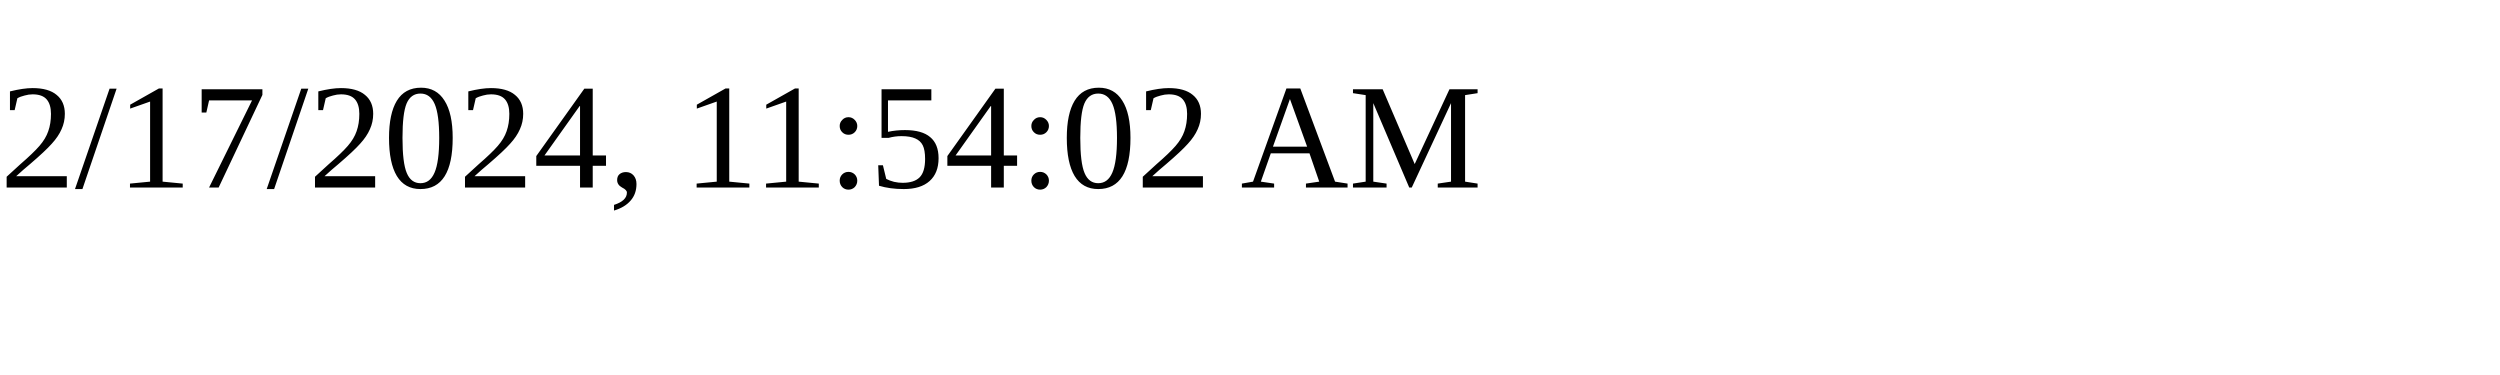
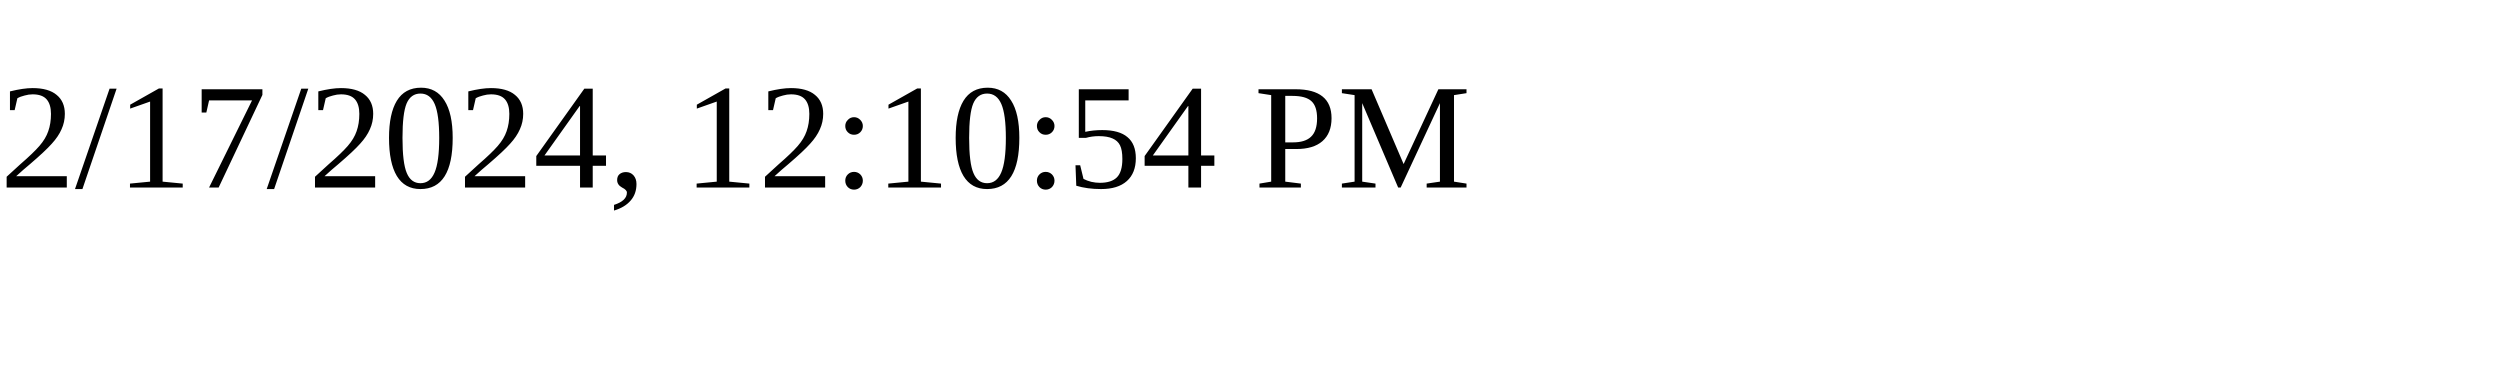
<svg xmlns="http://www.w3.org/2000/svg" height="30" width="200">
-   <text x="0" y="15">2/17/2024, 11:54:02 AM</text>
+   <text x="0" y="15">2/17/2024, 12:10:54 PM</text>
</svg>
